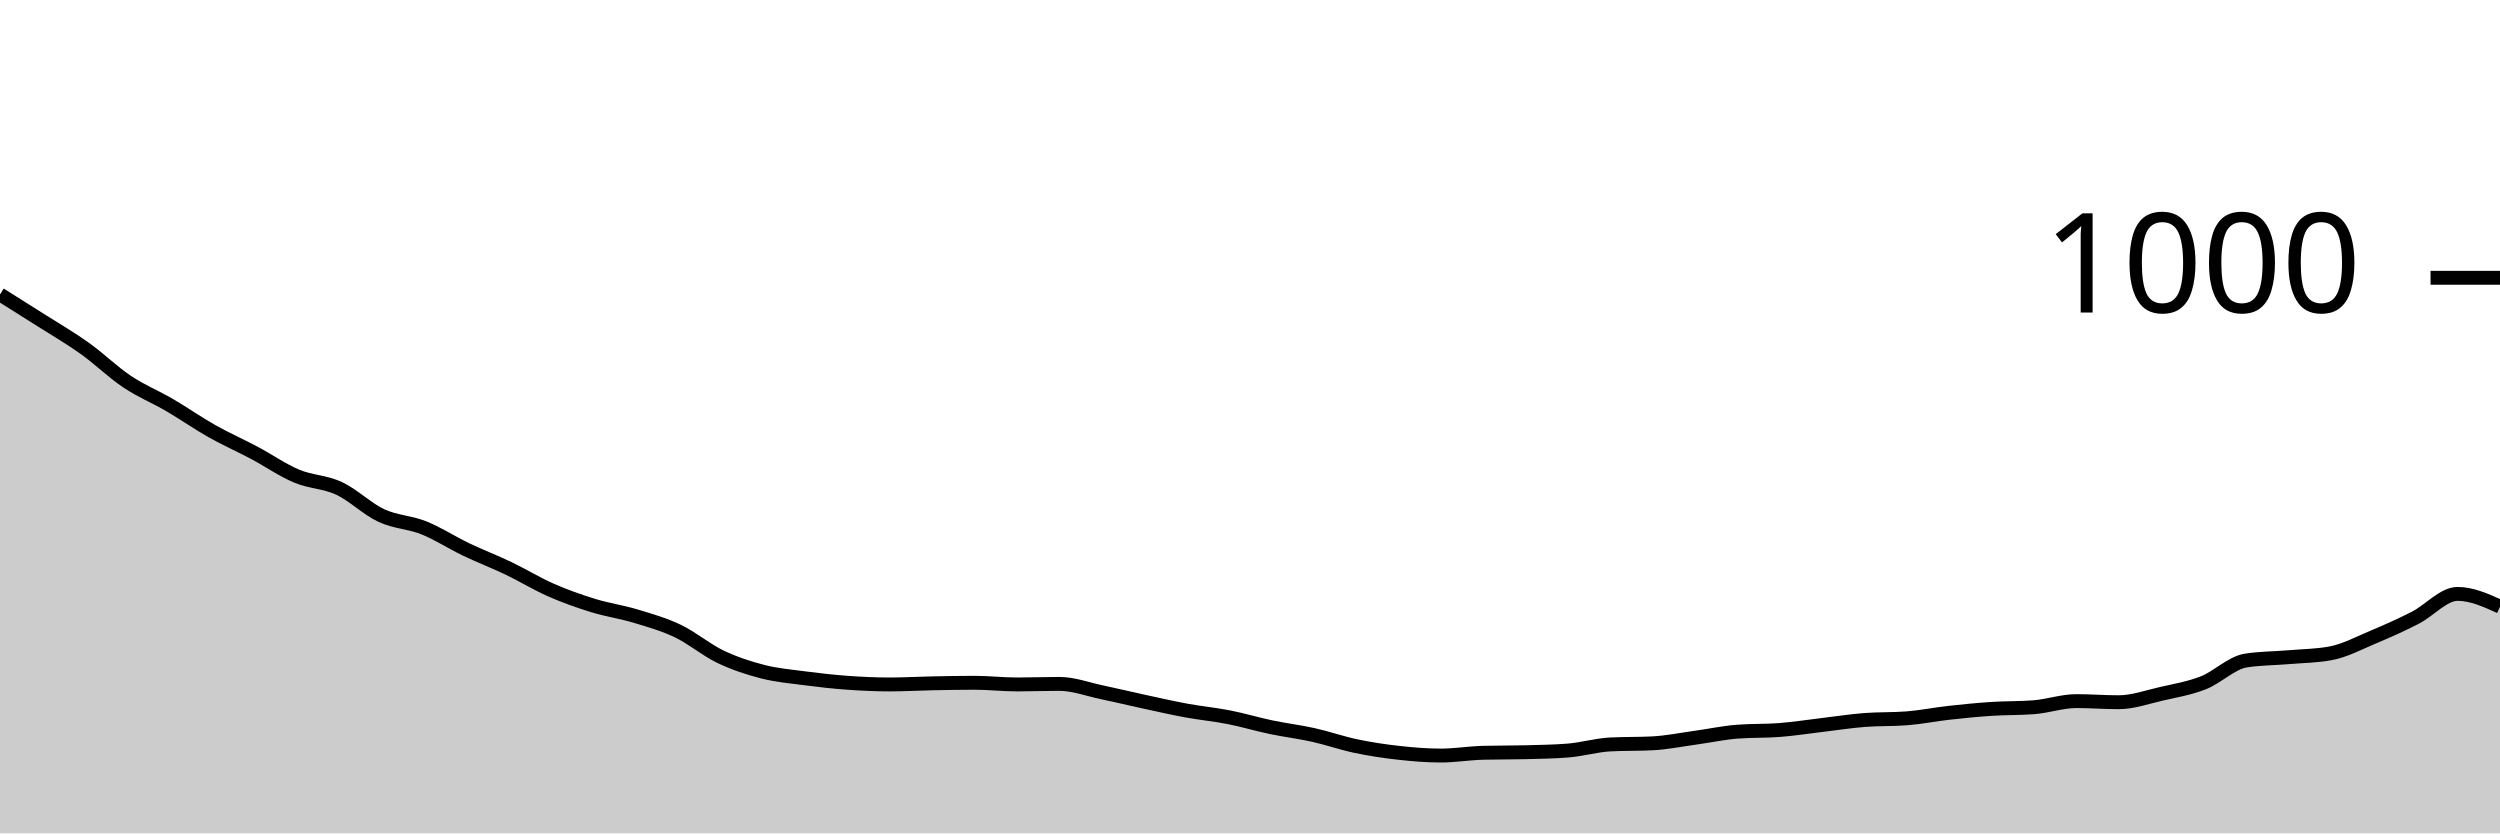
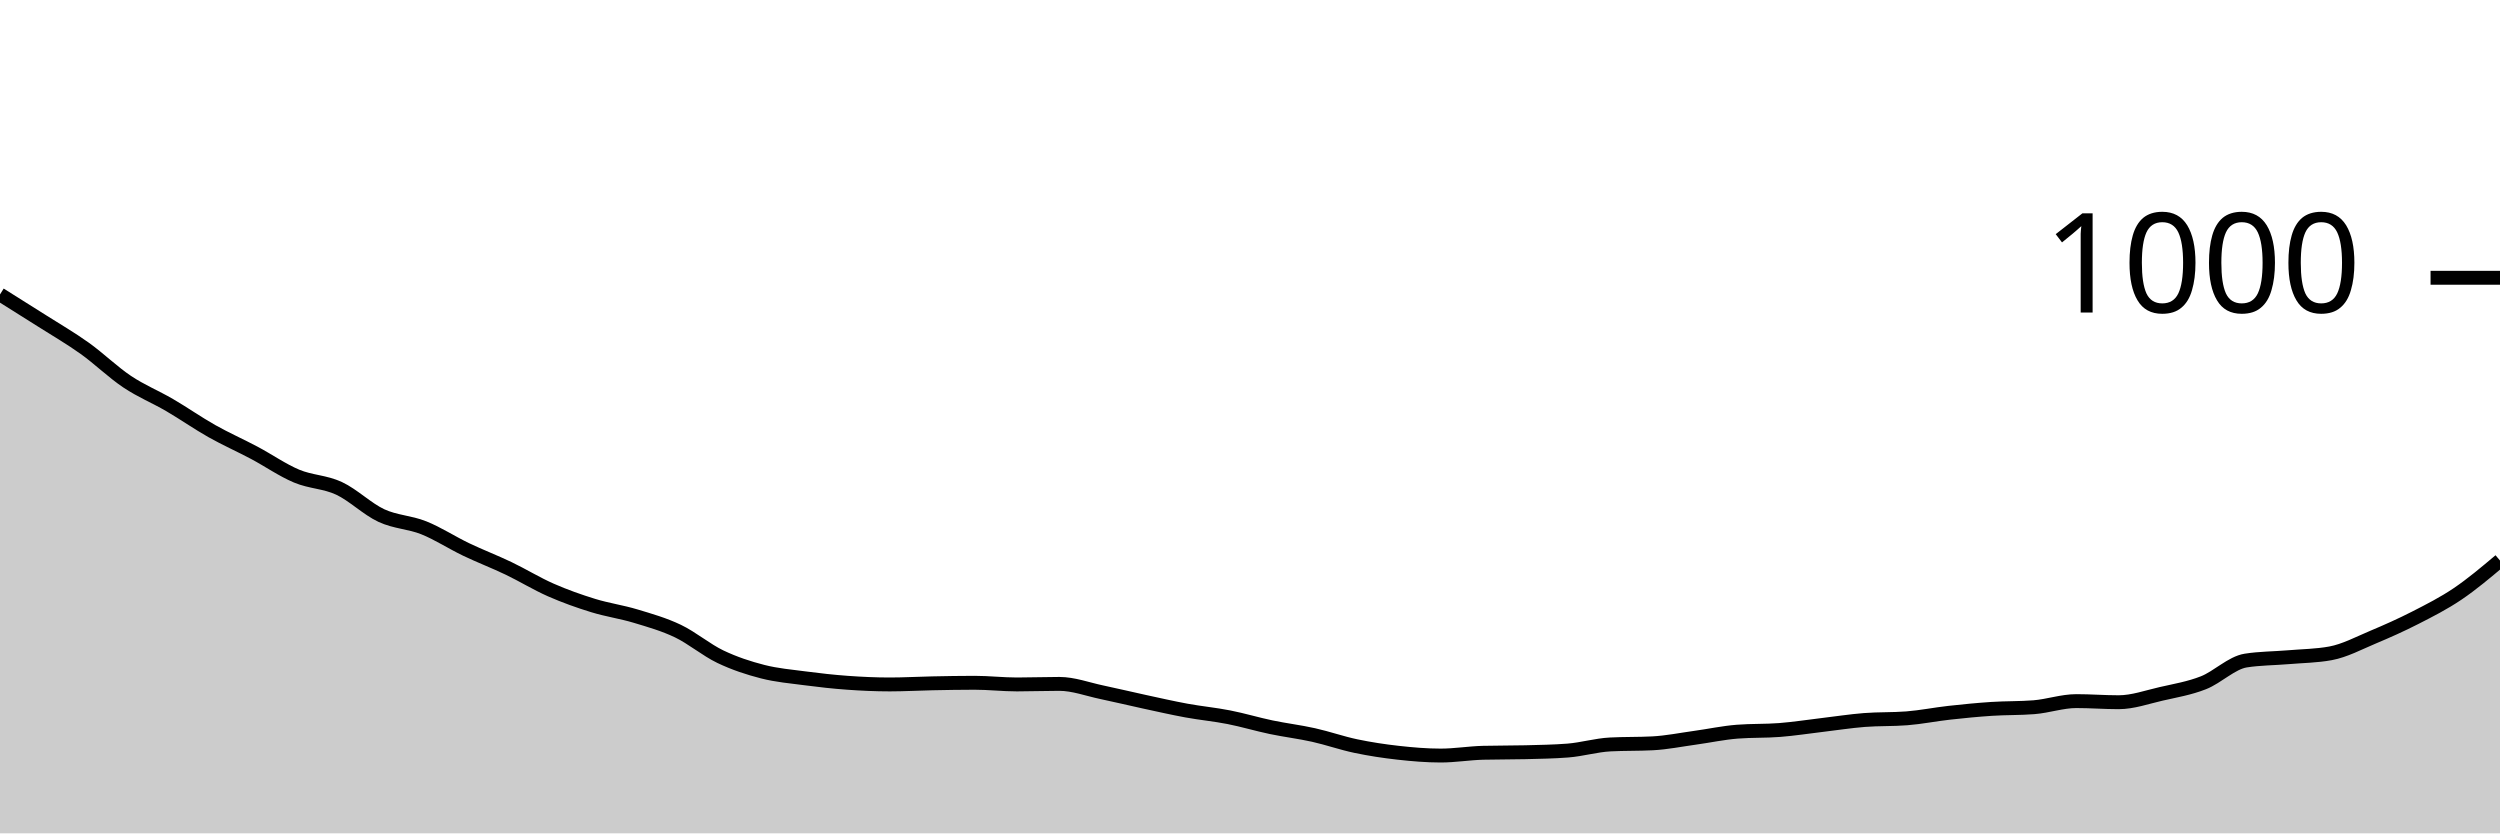
<svg xmlns="http://www.w3.org/2000/svg" viewBox="0 0 180 60">
  <g transform="translate(0,20)">
-     <path class="area" fill="rgba(0, 0, 0, 0.2)" d="M0,1.2C1.017,1.837,2.034,2.473,3.051,3.12C4.068,3.767,5.085,4.353,6.102,5.08C7.119,5.807,8.136,6.8,9.153,7.48C10.169,8.16,11.186,8.567,12.203,9.16C13.22,9.753,14.237,10.467,15.254,11.04C16.271,11.613,17.288,12.06,18.305,12.6C19.322,13.14,20.339,13.853,21.356,14.28C22.373,14.707,23.39,14.687,24.407,15.16C25.424,15.633,26.441,16.647,27.458,17.12C28.475,17.593,29.492,17.593,30.508,18C31.525,18.407,32.542,19.073,33.559,19.56C34.576,20.047,35.593,20.433,36.61,20.92C37.627,21.407,38.644,22.033,39.661,22.48C40.678,22.927,41.695,23.287,42.712,23.6C43.729,23.913,44.746,24.053,45.763,24.36C46.78,24.667,47.797,24.953,48.814,25.44C49.831,25.927,50.847,26.793,51.864,27.28C52.881,27.767,53.898,28.1,54.915,28.36C55.932,28.62,56.949,28.707,57.966,28.84C58.983,28.973,60,29.087,61.017,29.16C62.034,29.233,63.051,29.28,64.068,29.28C65.085,29.28,66.102,29.22,67.119,29.2C68.136,29.18,69.153,29.16,70.169,29.16C71.186,29.16,72.203,29.28,73.22,29.28C74.237,29.28,75.254,29.24,76.271,29.24C77.288,29.24,78.305,29.627,79.322,29.84C80.339,30.053,81.356,30.3,82.373,30.52C83.39,30.74,84.407,30.973,85.424,31.16C86.441,31.347,87.458,31.44,88.475,31.64C89.492,31.84,90.508,32.147,91.525,32.36C92.542,32.573,93.559,32.693,94.576,32.92C95.593,33.147,96.61,33.507,97.627,33.72C98.644,33.933,99.661,34.087,100.678,34.2C101.695,34.313,102.712,34.4,103.729,34.4C104.746,34.4,105.763,34.227,106.78,34.2C107.797,34.173,108.814,34.187,109.831,34.16C110.847,34.133,111.864,34.12,112.881,34.04C113.898,33.96,114.915,33.653,115.932,33.6C116.949,33.547,117.966,33.573,118.983,33.52C120,33.467,121.017,33.26,122.034,33.12C123.051,32.98,124.068,32.76,125.085,32.68C126.102,32.6,127.119,32.64,128.136,32.56C129.153,32.48,130.169,32.32,131.186,32.2C132.203,32.08,133.22,31.92,134.237,31.84C135.254,31.76,136.271,31.8,137.288,31.72C138.305,31.64,139.322,31.433,140.339,31.32C141.356,31.207,142.373,31.107,143.39,31.04C144.407,30.973,145.424,31,146.441,30.92C147.458,30.84,148.475,30.48,149.492,30.48C150.508,30.48,151.525,30.56,152.542,30.56C153.559,30.56,154.576,30.193,155.593,29.96C156.61,29.727,157.627,29.56,158.644,29.16C159.661,28.76,160.678,27.72,161.695,27.56C162.712,27.4,163.729,27.407,164.746,27.32C165.763,27.233,166.78,27.227,167.797,27.04C168.814,26.853,169.831,26.307,170.847,25.88C171.864,25.453,172.881,25,173.898,24.48C174.915,23.96,175.932,22.76,176.949,22.76C177.966,22.76,178.983,23.22,180,23.68L180,40C178.983,40,177.966,40,176.949,40C175.932,40,174.915,40,173.898,40C172.881,40,171.864,40,170.847,40C169.831,40,168.814,40,167.797,40C166.78,40,165.763,40,164.746,40C163.729,40,162.712,40,161.695,40C160.678,40,159.661,40,158.644,40C157.627,40,156.61,40,155.593,40C154.576,40,153.559,40,152.542,40C151.525,40,150.508,40,149.492,40C148.475,40,147.458,40,146.441,40C145.424,40,144.407,40,143.39,40C142.373,40,141.356,40,140.339,40C139.322,40,138.305,40,137.288,40C136.271,40,135.254,40,134.237,40C133.22,40,132.203,40,131.186,40C130.169,40,129.153,40,128.136,40C127.119,40,126.102,40,125.085,40C124.068,40,123.051,40,122.034,40C121.017,40,120,40,118.983,40C117.966,40,116.949,40,115.932,40C114.915,40,113.898,40,112.881,40C111.864,40,110.847,40,109.831,40C108.814,40,107.797,40,106.78,40C105.763,40,104.746,40,103.729,40C102.712,40,101.695,40,100.678,40C99.661,40,98.644,40,97.627,40C96.61,40,95.593,40,94.576,40C93.559,40,92.542,40,91.525,40C90.508,40,89.492,40,88.475,40C87.458,40,86.441,40,85.424,40C84.407,40,83.39,40,82.373,40C81.356,40,80.339,40,79.322,40C78.305,40,77.288,40,76.271,40C75.254,40,74.237,40,73.22,40C72.203,40,71.186,40,70.169,40C69.153,40,68.136,40,67.119,40C66.102,40,65.085,40,64.068,40C63.051,40,62.034,40,61.017,40C60,40,58.983,40,57.966,40C56.949,40,55.932,40,54.915,40C53.898,40,52.881,40,51.864,40C50.847,40,49.831,40,48.814,40C47.797,40,46.78,40,45.763,40C44.746,40,43.729,40,42.712,40C41.695,40,40.678,40,39.661,40C38.644,40,37.627,40,36.61,40C35.593,40,34.576,40,33.559,40C32.542,40,31.525,40,30.508,40C29.492,40,28.475,40,27.458,40C26.441,40,25.424,40,24.407,40C23.39,40,22.373,40,21.356,40C20.339,40,19.322,40,18.305,40C17.288,40,16.271,40,15.254,40C14.237,40,13.22,40,12.203,40C11.186,40,10.169,40,9.153,40C8.136,40,7.119,40,6.102,40C5.085,40,4.068,40,3.051,40C2.034,40,1.017,40,0,40Z" />
-     <path class="line" stroke="black" fill="none" d="M0,1.2C1.017,1.837,2.034,2.473,3.051,3.12C4.068,3.767,5.085,4.353,6.102,5.08C7.119,5.807,8.136,6.8,9.153,7.48C10.169,8.16,11.186,8.567,12.203,9.16C13.22,9.753,14.237,10.467,15.254,11.04C16.271,11.613,17.288,12.06,18.305,12.6C19.322,13.14,20.339,13.853,21.356,14.28C22.373,14.707,23.39,14.687,24.407,15.16C25.424,15.633,26.441,16.647,27.458,17.12C28.475,17.593,29.492,17.593,30.508,18C31.525,18.407,32.542,19.073,33.559,19.56C34.576,20.047,35.593,20.433,36.61,20.92C37.627,21.407,38.644,22.033,39.661,22.48C40.678,22.927,41.695,23.287,42.712,23.6C43.729,23.913,44.746,24.053,45.763,24.36C46.78,24.667,47.797,24.953,48.814,25.44C49.831,25.927,50.847,26.793,51.864,27.28C52.881,27.767,53.898,28.1,54.915,28.36C55.932,28.62,56.949,28.707,57.966,28.84C58.983,28.973,60,29.087,61.017,29.16C62.034,29.233,63.051,29.28,64.068,29.28C65.085,29.28,66.102,29.22,67.119,29.2C68.136,29.18,69.153,29.16,70.169,29.16C71.186,29.16,72.203,29.28,73.22,29.28C74.237,29.28,75.254,29.24,76.271,29.24C77.288,29.24,78.305,29.627,79.322,29.84C80.339,30.053,81.356,30.3,82.373,30.52C83.39,30.74,84.407,30.973,85.424,31.16C86.441,31.347,87.458,31.44,88.475,31.64C89.492,31.84,90.508,32.147,91.525,32.36C92.542,32.573,93.559,32.693,94.576,32.92C95.593,33.147,96.61,33.507,97.627,33.72C98.644,33.933,99.661,34.087,100.678,34.2C101.695,34.313,102.712,34.4,103.729,34.4C104.746,34.4,105.763,34.227,106.78,34.2C107.797,34.173,108.814,34.187,109.831,34.16C110.847,34.133,111.864,34.12,112.881,34.04C113.898,33.96,114.915,33.653,115.932,33.6C116.949,33.547,117.966,33.573,118.983,33.52C120,33.467,121.017,33.26,122.034,33.12C123.051,32.98,124.068,32.76,125.085,32.68C126.102,32.6,127.119,32.64,128.136,32.56C129.153,32.48,130.169,32.32,131.186,32.2C132.203,32.08,133.22,31.92,134.237,31.84C135.254,31.76,136.271,31.8,137.288,31.72C138.305,31.64,139.322,31.433,140.339,31.32C141.356,31.207,142.373,31.107,143.39,31.04C144.407,30.973,145.424,31,146.441,30.92C147.458,30.84,148.475,30.48,149.492,30.48C150.508,30.48,151.525,30.56,152.542,30.56C153.559,30.56,154.576,30.193,155.593,29.96C156.61,29.727,157.627,29.56,158.644,29.16C159.661,28.76,160.678,27.72,161.695,27.56C162.712,27.4,163.729,27.407,164.746,27.32C165.763,27.233,166.78,27.227,167.797,27.04C168.814,26.853,169.831,26.307,170.847,25.88C171.864,25.453,172.881,25,173.898,24.48C174.915,23.96,175.932,22.76,176.949,22.76C177.966,22.76,178.983,23.22,180,23.68" />
+     <path class="area" fill="rgba(0, 0, 0, 0.2)" d="M0,1.2C1.017,1.837,2.034,2.473,3.051,3.12C4.068,3.767,5.085,4.353,6.102,5.08C7.119,5.807,8.136,6.8,9.153,7.48C10.169,8.16,11.186,8.567,12.203,9.16C13.22,9.753,14.237,10.467,15.254,11.04C16.271,11.613,17.288,12.06,18.305,12.6C19.322,13.14,20.339,13.853,21.356,14.28C22.373,14.707,23.39,14.687,24.407,15.16C25.424,15.633,26.441,16.647,27.458,17.12C28.475,17.593,29.492,17.593,30.508,18C31.525,18.407,32.542,19.073,33.559,19.56C34.576,20.047,35.593,20.433,36.61,20.92C37.627,21.407,38.644,22.033,39.661,22.48C40.678,22.927,41.695,23.287,42.712,23.6C43.729,23.913,44.746,24.053,45.763,24.36C46.78,24.667,47.797,24.953,48.814,25.44C49.831,25.927,50.847,26.793,51.864,27.28C52.881,27.767,53.898,28.1,54.915,28.36C55.932,28.62,56.949,28.707,57.966,28.84C58.983,28.973,60,29.087,61.017,29.16C62.034,29.233,63.051,29.28,64.068,29.28C65.085,29.28,66.102,29.22,67.119,29.2C68.136,29.18,69.153,29.16,70.169,29.16C71.186,29.16,72.203,29.28,73.22,29.28C74.237,29.28,75.254,29.24,76.271,29.24C77.288,29.24,78.305,29.627,79.322,29.84C80.339,30.053,81.356,30.3,82.373,30.52C83.39,30.74,84.407,30.973,85.424,31.16C86.441,31.347,87.458,31.44,88.475,31.64C89.492,31.84,90.508,32.147,91.525,32.36C92.542,32.573,93.559,32.693,94.576,32.92C95.593,33.147,96.61,33.507,97.627,33.72C98.644,33.933,99.661,34.087,100.678,34.2C101.695,34.313,102.712,34.4,103.729,34.4C104.746,34.4,105.763,34.227,106.78,34.2C107.797,34.173,108.814,34.187,109.831,34.16C110.847,34.133,111.864,34.12,112.881,34.04C113.898,33.96,114.915,33.653,115.932,33.6C116.949,33.547,117.966,33.573,118.983,33.52C120,33.467,121.017,33.26,122.034,33.12C123.051,32.98,124.068,32.76,125.085,32.68C126.102,32.6,127.119,32.64,128.136,32.56C129.153,32.48,130.169,32.32,131.186,32.2C132.203,32.08,133.22,31.92,134.237,31.84C135.254,31.76,136.271,31.8,137.288,31.72C138.305,31.64,139.322,31.433,140.339,31.32C141.356,31.207,142.373,31.107,143.39,31.04C144.407,30.973,145.424,31,146.441,30.92C147.458,30.84,148.475,30.48,149.492,30.48C150.508,30.48,151.525,30.56,152.542,30.56C153.559,30.56,154.576,30.193,155.593,29.96C156.61,29.727,157.627,29.56,158.644,29.16C159.661,28.76,160.678,27.72,161.695,27.56C162.712,27.4,163.729,27.407,164.746,27.32C165.763,27.233,166.78,27.227,167.797,27.04C168.814,26.853,169.831,26.307,170.847,25.88C171.864,25.453,172.881,25,173.898,24.48C174.915,23.96,175.932,23.447,176.949,22.76C177.966,22.073,178.983,21.217,180,20.36L180,40C178.983,40,177.966,40,176.949,40C175.932,40,174.915,40,173.898,40C172.881,40,171.864,40,170.847,40C169.831,40,168.814,40,167.797,40C166.78,40,165.763,40,164.746,40C163.729,40,162.712,40,161.695,40C160.678,40,159.661,40,158.644,40C157.627,40,156.61,40,155.593,40C154.576,40,153.559,40,152.542,40C151.525,40,150.508,40,149.492,40C148.475,40,147.458,40,146.441,40C145.424,40,144.407,40,143.39,40C142.373,40,141.356,40,140.339,40C139.322,40,138.305,40,137.288,40C136.271,40,135.254,40,134.237,40C133.22,40,132.203,40,131.186,40C130.169,40,129.153,40,128.136,40C127.119,40,126.102,40,125.085,40C124.068,40,123.051,40,122.034,40C121.017,40,120,40,118.983,40C117.966,40,116.949,40,115.932,40C114.915,40,113.898,40,112.881,40C111.864,40,110.847,40,109.831,40C108.814,40,107.797,40,106.78,40C105.763,40,104.746,40,103.729,40C102.712,40,101.695,40,100.678,40C99.661,40,98.644,40,97.627,40C96.61,40,95.593,40,94.576,40C93.559,40,92.542,40,91.525,40C90.508,40,89.492,40,88.475,40C87.458,40,86.441,40,85.424,40C84.407,40,83.39,40,82.373,40C81.356,40,80.339,40,79.322,40C78.305,40,77.288,40,76.271,40C75.254,40,74.237,40,73.22,40C72.203,40,71.186,40,70.169,40C69.153,40,68.136,40,67.119,40C66.102,40,65.085,40,64.068,40C63.051,40,62.034,40,61.017,40C60,40,58.983,40,57.966,40C56.949,40,55.932,40,54.915,40C53.898,40,52.881,40,51.864,40C50.847,40,49.831,40,48.814,40C47.797,40,46.78,40,45.763,40C44.746,40,43.729,40,42.712,40C41.695,40,40.678,40,39.661,40C38.644,40,37.627,40,36.61,40C35.593,40,34.576,40,33.559,40C32.542,40,31.525,40,30.508,40C29.492,40,28.475,40,27.458,40C26.441,40,25.424,40,24.407,40C23.39,40,22.373,40,21.356,40C20.339,40,19.322,40,18.305,40C17.288,40,16.271,40,15.254,40C14.237,40,13.22,40,12.203,40C11.186,40,10.169,40,9.153,40C8.136,40,7.119,40,6.102,40C5.085,40,4.068,40,3.051,40C2.034,40,1.017,40,0,40Z" />
+     <path class="line" stroke="black" fill="none" d="M0,1.2C1.017,1.837,2.034,2.473,3.051,3.12C4.068,3.767,5.085,4.353,6.102,5.08C7.119,5.807,8.136,6.8,9.153,7.48C10.169,8.16,11.186,8.567,12.203,9.16C13.22,9.753,14.237,10.467,15.254,11.04C16.271,11.613,17.288,12.06,18.305,12.6C19.322,13.14,20.339,13.853,21.356,14.28C22.373,14.707,23.39,14.687,24.407,15.16C25.424,15.633,26.441,16.647,27.458,17.12C28.475,17.593,29.492,17.593,30.508,18C31.525,18.407,32.542,19.073,33.559,19.56C34.576,20.047,35.593,20.433,36.61,20.92C37.627,21.407,38.644,22.033,39.661,22.48C40.678,22.927,41.695,23.287,42.712,23.6C43.729,23.913,44.746,24.053,45.763,24.36C46.78,24.667,47.797,24.953,48.814,25.44C49.831,25.927,50.847,26.793,51.864,27.28C52.881,27.767,53.898,28.1,54.915,28.36C55.932,28.62,56.949,28.707,57.966,28.84C58.983,28.973,60,29.087,61.017,29.16C62.034,29.233,63.051,29.28,64.068,29.28C65.085,29.28,66.102,29.22,67.119,29.2C68.136,29.18,69.153,29.16,70.169,29.16C71.186,29.16,72.203,29.28,73.22,29.28C74.237,29.28,75.254,29.24,76.271,29.24C77.288,29.24,78.305,29.627,79.322,29.84C80.339,30.053,81.356,30.3,82.373,30.52C83.39,30.74,84.407,30.973,85.424,31.16C86.441,31.347,87.458,31.44,88.475,31.64C89.492,31.84,90.508,32.147,91.525,32.36C92.542,32.573,93.559,32.693,94.576,32.92C95.593,33.147,96.61,33.507,97.627,33.72C98.644,33.933,99.661,34.087,100.678,34.2C101.695,34.313,102.712,34.4,103.729,34.4C104.746,34.4,105.763,34.227,106.78,34.2C107.797,34.173,108.814,34.187,109.831,34.16C110.847,34.133,111.864,34.12,112.881,34.04C113.898,33.96,114.915,33.653,115.932,33.6C116.949,33.547,117.966,33.573,118.983,33.52C120,33.467,121.017,33.26,122.034,33.12C123.051,32.98,124.068,32.76,125.085,32.68C126.102,32.6,127.119,32.64,128.136,32.56C129.153,32.48,130.169,32.32,131.186,32.2C132.203,32.08,133.22,31.92,134.237,31.84C135.254,31.76,136.271,31.8,137.288,31.72C138.305,31.64,139.322,31.433,140.339,31.32C141.356,31.207,142.373,31.107,143.39,31.04C144.407,30.973,145.424,31,146.441,30.92C147.458,30.84,148.475,30.48,149.492,30.48C150.508,30.48,151.525,30.56,152.542,30.56C153.559,30.56,154.576,30.193,155.593,29.96C156.61,29.727,157.627,29.56,158.644,29.16C159.661,28.76,160.678,27.72,161.695,27.56C162.712,27.4,163.729,27.407,164.746,27.32C165.763,27.233,166.78,27.227,167.797,27.04C168.814,26.853,169.831,26.307,170.847,25.88C171.864,25.453,172.881,25,173.898,24.48C174.915,23.96,175.932,23.447,176.949,22.76C177.966,22.073,178.983,21.217,180,20.36" />
    <path class="axis-ceiling" stroke-width="1" stroke="black" fill="none" d="M175,0L180,0" />
    <text class="axis-ceiling-label" font-family="sans-serif" text-anchor="end" font-size="10px" x="170" y="2.5">1000</text>
  </g>
</svg>
